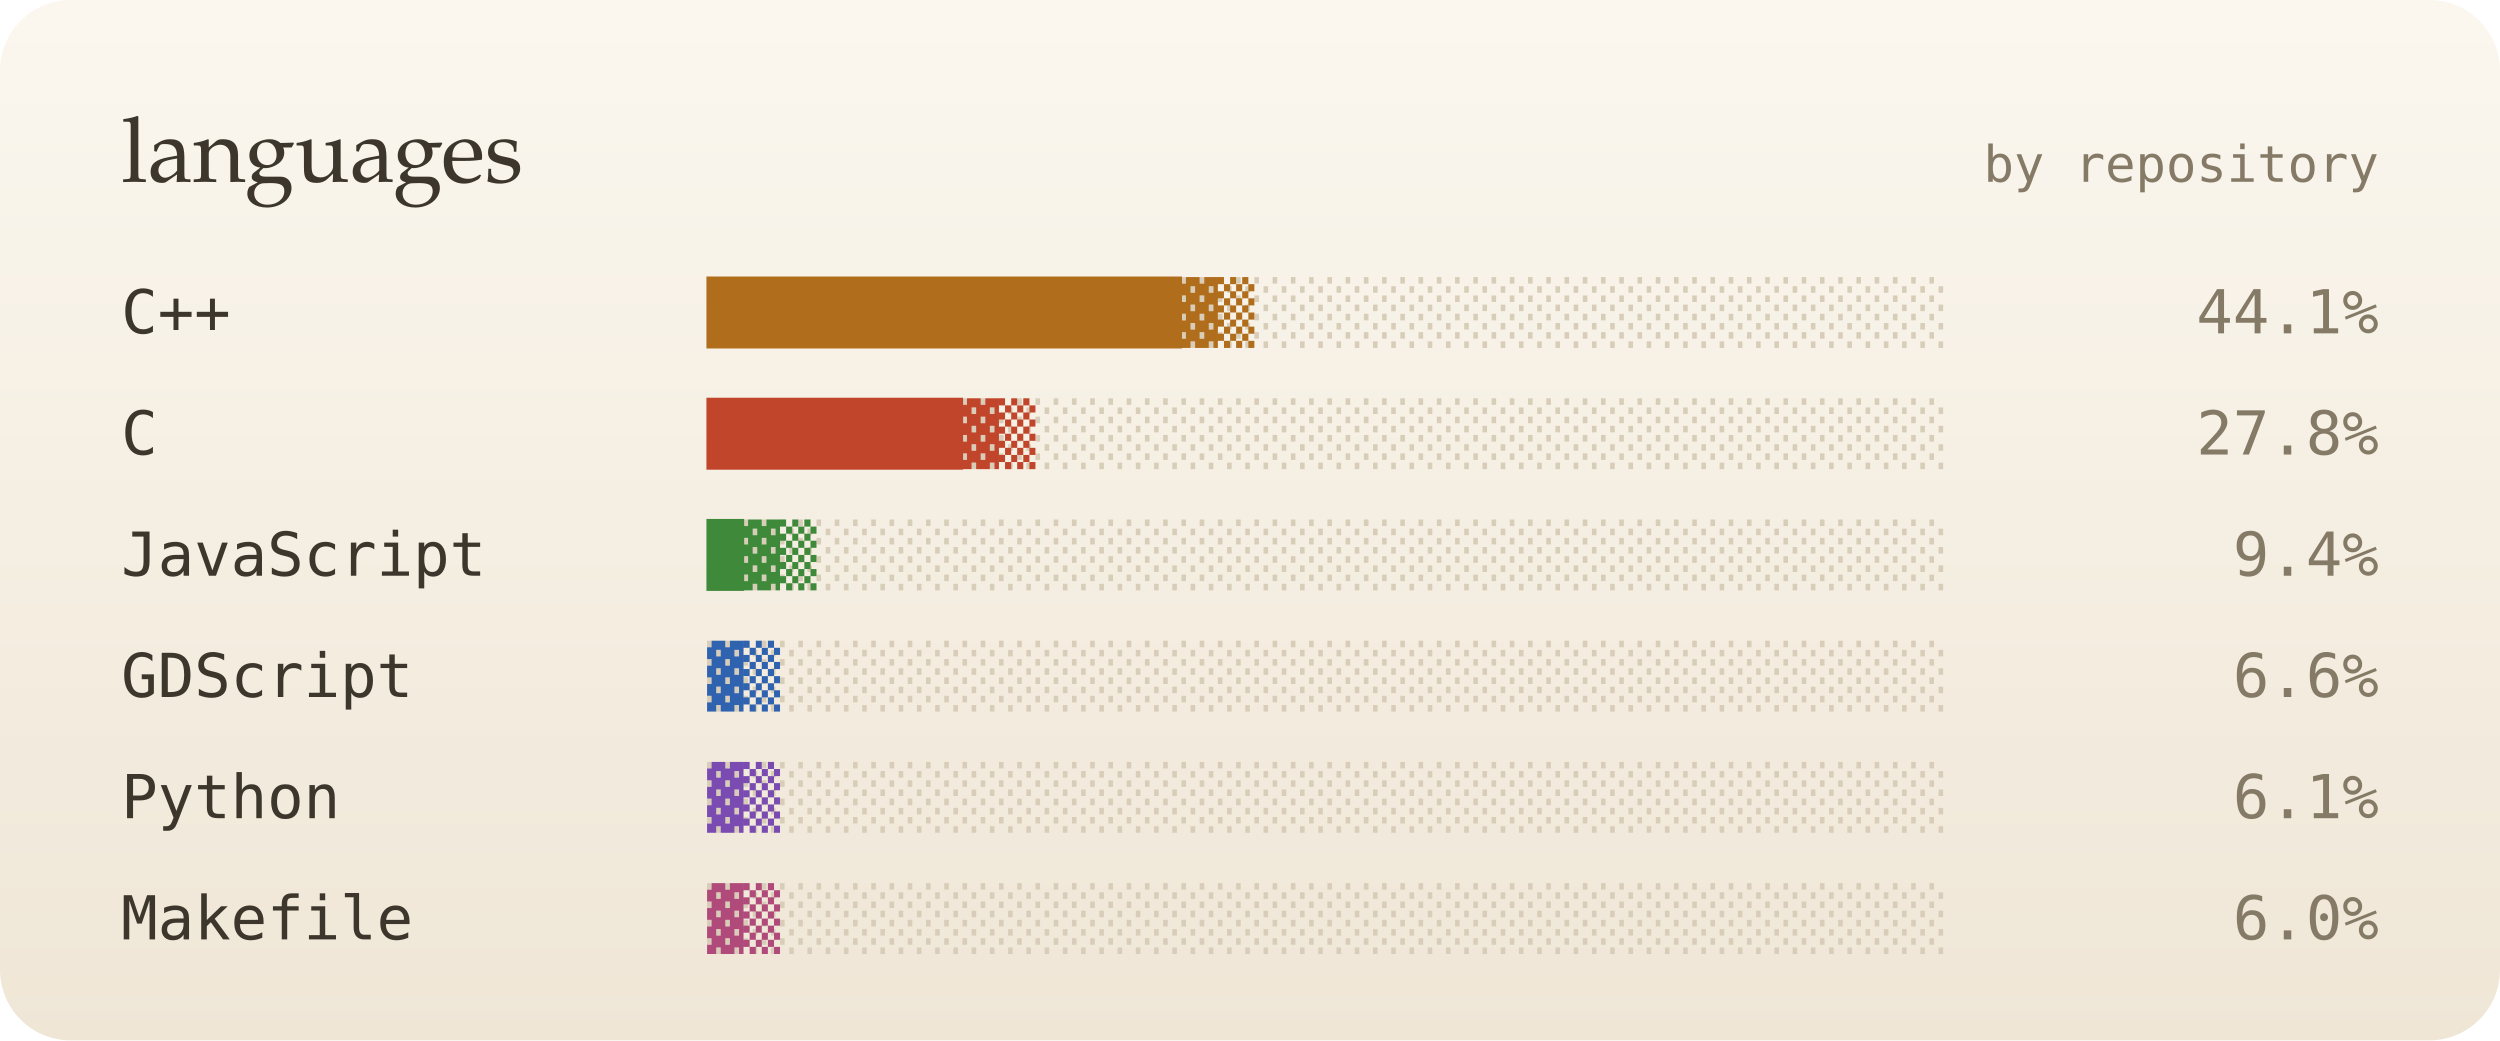
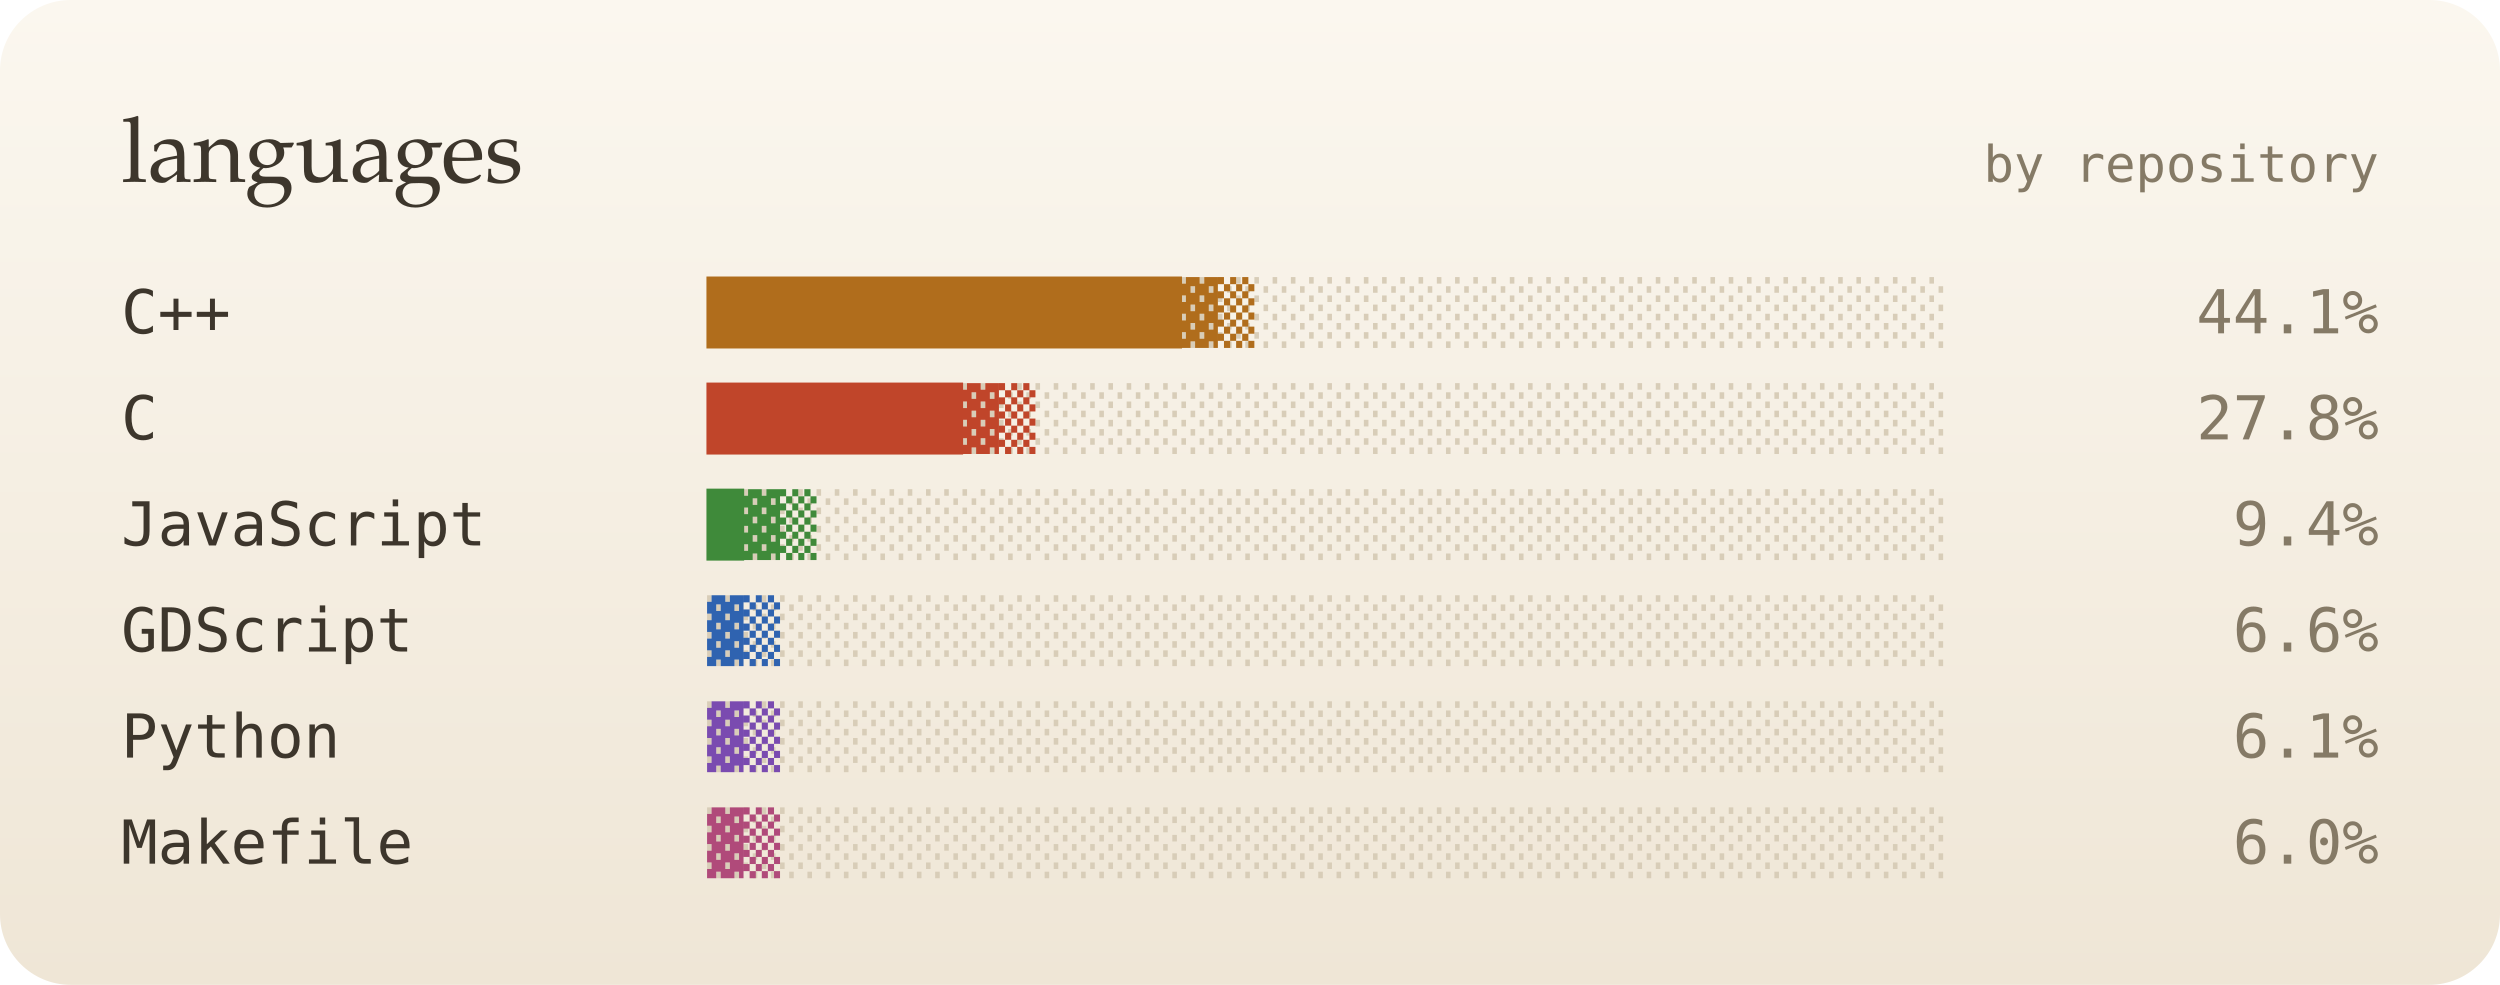
- <svg xmlns="http://www.w3.org/2000/svg" viewBox="0 0 495 206" width="495" height="206" role="img" aria-label="top languages">
+ <svg xmlns="http://www.w3.org/2000/svg" viewBox="0 0 495 195" width="495" height="195" role="img" aria-label="top languages">
  <defs>
    <linearGradient id="bg" x1="0" y1="0" x2="0" y2="1">
      <stop offset="0" stop-color="#fbf7ef" />
      <stop offset="1" stop-color="#efe6d6" />
    </linearGradient>
    <filter id="soft" x="-200%" y="-200%" width="500%" height="500%">
      <feGaussianBlur stdDeviation="1.4" result="b" />
      <feMerge>
        <feMergeNode in="b" />
        <feMergeNode in="SourceGraphic" />
      </feMerge>
    </filter>
    <filter id="blur" x="-50%" y="-50%" width="200%" height="200%">
      <feGaussianBlur stdDeviation="8" />
    </filter>
    <linearGradient id="glint" x1="0" x2="1">
      <stop offset="0" stop-color="#fff" stop-opacity="0" />
      <stop offset=".5" stop-color="#fff" stop-opacity=".55" />
      <stop offset="1" stop-color="#fff" stop-opacity="0" />
    </linearGradient>
  </defs>
  <style>
  text { font-family: "JetBrains Mono","SF Mono",Menlo,Consolas,"DejaVu Sans Mono",monospace; }
  .serif { font-family: "Iowan Old Style",Palatino,Georgia,serif; }
  
  .glint { animation: glint 4.5s ease-in-out infinite; opacity: 0; }
  @keyframes glint { 0% { transform: translateX(0); opacity: 0; } 10% { opacity: .9; } 55% { transform: translateX(252px); opacity: .9; } 65%,100% { transform: translateX(252px); opacity: 0; } }
  @media (prefers-reduced-motion: reduce) { * { animation: none !important; } }
</style>
-   <rect width="495" height="206" rx="14" fill="url(#bg)" />
+   <rect width="495" height="195" rx="14" fill="url(#bg)" />
  <text x="24" y="36" class="serif" font-size="18" fill="#3d362c">languages</text>
  <text x="471" y="36" font-size="10" fill="#857a66" text-anchor="end">by repository</text>
  <text x="24" y="66" font-size="12" fill="#3d362c">C++</text>
  <text x="140" y="66" font-size="12" fill="#d8cdb8">░░░░░░░░░░░░░░░░░░░░░░░░░░░░░░░░░░</text>
  <text x="140" y="66" font-size="12" fill="#b06d1c">█████████████▓▒</text>
  <rect class="glint" x="140" y="56" width="18" height="12" fill="url(#glint)" style="animation-delay:0s" />
  <text x="471" y="66" font-size="12" fill="#857a66" text-anchor="end">44.1%</text>
-   <text x="24" y="90" font-size="12" fill="#3d362c">C</text>
-   <text x="140" y="90" font-size="12" fill="#d8cdb8">░░░░░░░░░░░░░░░░░░░░░░░░░░░░░░░░░░</text>
-   <text x="140" y="90" font-size="12" fill="#c0452a">███████▓▒</text>
-   <rect class="glint" x="140" y="80" width="18" height="12" fill="url(#glint)" style="animation-delay:0.4s" />
-   <text x="471" y="90" font-size="12" fill="#857a66" text-anchor="end">27.8%</text>
-   <text x="24" y="114" font-size="12" fill="#3d362c">JavaScript</text>
-   <text x="140" y="114" font-size="12" fill="#d8cdb8">░░░░░░░░░░░░░░░░░░░░░░░░░░░░░░░░░░</text>
-   <text x="140" y="114" font-size="12" fill="#3f8a3a">█▓▒</text>
-   <rect class="glint" x="140" y="104" width="18" height="12" fill="url(#glint)" style="animation-delay:0.7s" />
-   <text x="471" y="114" font-size="12" fill="#857a66" text-anchor="end">9.4%</text>
-   <text x="24" y="138" font-size="12" fill="#3d362c">GDScript</text>
-   <text x="140" y="138" font-size="12" fill="#d8cdb8">░░░░░░░░░░░░░░░░░░░░░░░░░░░░░░░░░░</text>
-   <text x="140" y="138" font-size="12" fill="#2f63b0">▓▒</text>
-   <rect class="glint" x="140" y="128" width="18" height="12" fill="url(#glint)" style="animation-delay:1s" />
-   <text x="471" y="138" font-size="12" fill="#857a66" text-anchor="end">6.6%</text>
-   <text x="24" y="162" font-size="12" fill="#3d362c">Python</text>
-   <text x="140" y="162" font-size="12" fill="#d8cdb8">░░░░░░░░░░░░░░░░░░░░░░░░░░░░░░░░░░</text>
-   <text x="140" y="162" font-size="12" fill="#7a4bb0">▓▒</text>
-   <rect class="glint" x="140" y="152" width="18" height="12" fill="url(#glint)" style="animation-delay:1.4s" />
-   <text x="471" y="162" font-size="12" fill="#857a66" text-anchor="end">6.1%</text>
-   <text x="24" y="186" font-size="12" fill="#3d362c">Makefile</text>
-   <text x="140" y="186" font-size="12" fill="#d8cdb8">░░░░░░░░░░░░░░░░░░░░░░░░░░░░░░░░░░</text>
-   <text x="140" y="186" font-size="12" fill="#b04a7a">▓▒</text>
-   <rect class="glint" x="140" y="176" width="18" height="12" fill="url(#glint)" style="animation-delay:1.8s" />
-   <text x="471" y="186" font-size="12" fill="#857a66" text-anchor="end">6.0%</text>
+   <text x="24" y="87" font-size="12" fill="#3d362c">C</text>
+   <text x="140" y="87" font-size="12" fill="#d8cdb8">░░░░░░░░░░░░░░░░░░░░░░░░░░░░░░░░░░</text>
+   <text x="140" y="87" font-size="12" fill="#c0452a">███████▓▒</text>
+   <rect class="glint" x="140" y="77" width="18" height="12" fill="url(#glint)" style="animation-delay:0.4s" />
+   <text x="471" y="87" font-size="12" fill="#857a66" text-anchor="end">27.8%</text>
+   <text x="24" y="108" font-size="12" fill="#3d362c">JavaScript</text>
+   <text x="140" y="108" font-size="12" fill="#d8cdb8">░░░░░░░░░░░░░░░░░░░░░░░░░░░░░░░░░░</text>
+   <text x="140" y="108" font-size="12" fill="#3f8a3a">█▓▒</text>
+   <rect class="glint" x="140" y="98" width="18" height="12" fill="url(#glint)" style="animation-delay:0.7s" />
+   <text x="471" y="108" font-size="12" fill="#857a66" text-anchor="end">9.4%</text>
+   <text x="24" y="129" font-size="12" fill="#3d362c">GDScript</text>
+   <text x="140" y="129" font-size="12" fill="#d8cdb8">░░░░░░░░░░░░░░░░░░░░░░░░░░░░░░░░░░</text>
+   <text x="140" y="129" font-size="12" fill="#2f63b0">▓▒</text>
+   <rect class="glint" x="140" y="119" width="18" height="12" fill="url(#glint)" style="animation-delay:1s" />
+   <text x="471" y="129" font-size="12" fill="#857a66" text-anchor="end">6.6%</text>
+   <text x="24" y="150" font-size="12" fill="#3d362c">Python</text>
+   <text x="140" y="150" font-size="12" fill="#d8cdb8">░░░░░░░░░░░░░░░░░░░░░░░░░░░░░░░░░░</text>
+   <text x="140" y="150" font-size="12" fill="#7a4bb0">▓▒</text>
+   <rect class="glint" x="140" y="140" width="18" height="12" fill="url(#glint)" style="animation-delay:1.4s" />
+   <text x="471" y="150" font-size="12" fill="#857a66" text-anchor="end">6.1%</text>
+   <text x="24" y="171" font-size="12" fill="#3d362c">Makefile</text>
+   <text x="140" y="171" font-size="12" fill="#d8cdb8">░░░░░░░░░░░░░░░░░░░░░░░░░░░░░░░░░░</text>
+   <text x="140" y="171" font-size="12" fill="#b04a7a">▓▒</text>
+   <rect class="glint" x="140" y="161" width="18" height="12" fill="url(#glint)" style="animation-delay:1.8s" />
+   <text x="471" y="171" font-size="12" fill="#857a66" text-anchor="end">6.0%</text>
</svg>
